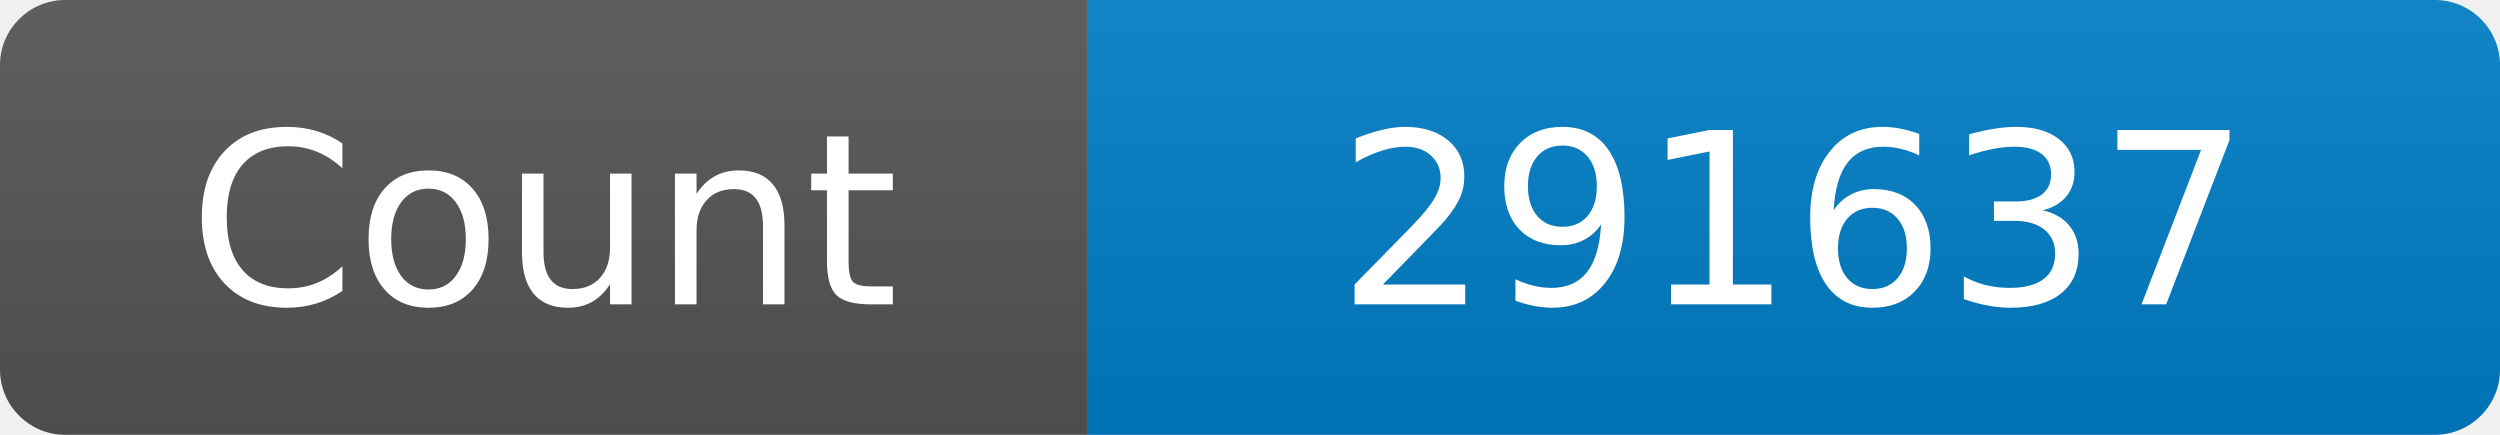
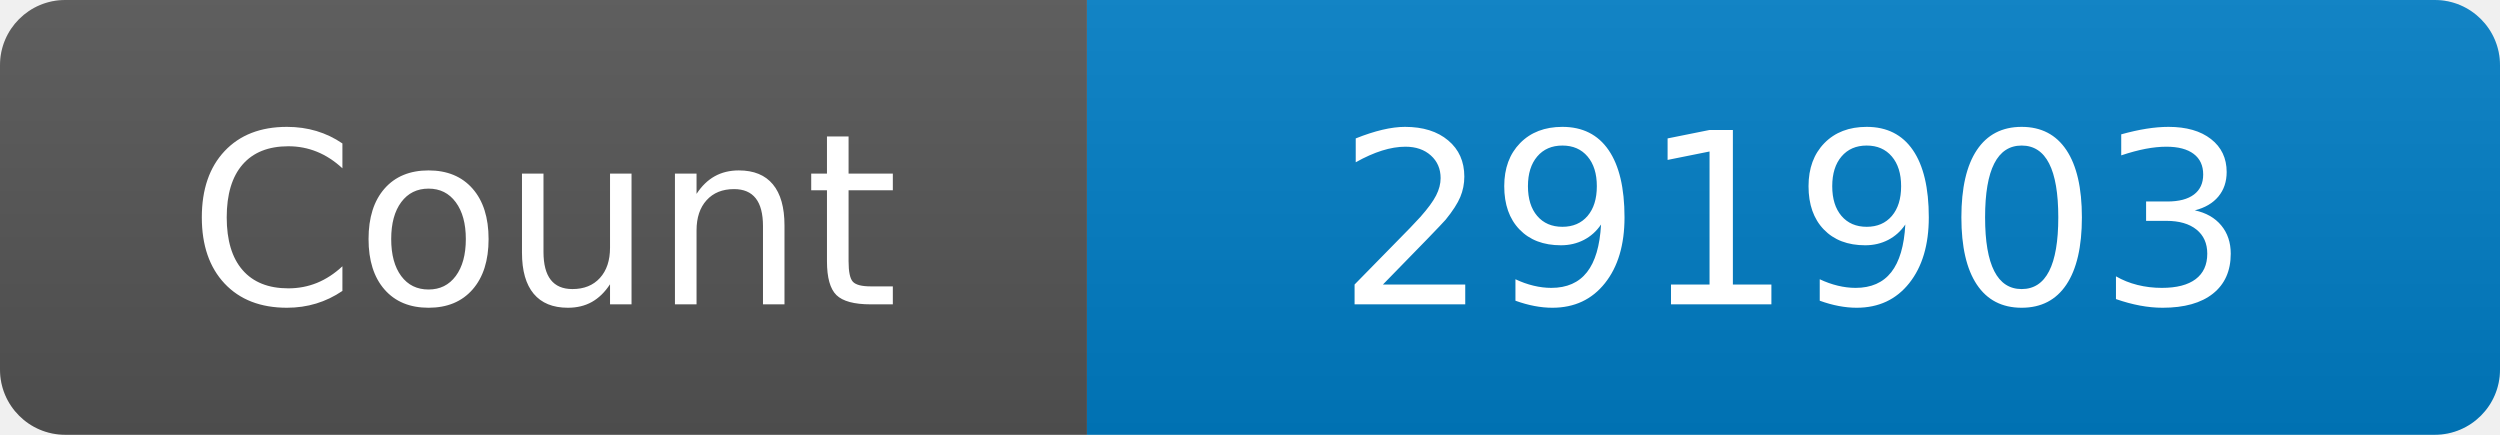
<svg xmlns="http://www.w3.org/2000/svg" width="115" height="20" role="img" aria-label="Maintained?: yes">
  <linearGradient id="s" x2="0" y2="100%">
    <stop offset="0" stop-color="#bbb" stop-opacity=".1" />
    <stop offset="1" stop-opacity=".1" />
  </linearGradient>
  <clipPath id="r">
    <rect width="115" height="20" rx="3" fill="#fff" />
  </clipPath>
  <g clip-path="url(#r)">
    <rect width="50" height="20" fill="#555" />
    <rect x="50" width="160" height="20" fill="#007ec6" />
    <rect width="115" height="20" fill="url(#s)" />
  </g>
  <g fill="#fff" text-anchor="middle" font-family="Verdana,Geneva,DejaVu Sans,sans-serif" font-size="110">
    <text x="250" y="140" transform="scale(.1)" fill="#fff">Count</text>
-     <text x="825" y="140" transform="scale(.1)" fill="#fff">291637</text>
+     <text x="825" y="140" transform="scale(.1)" fill="#fff">291903</text>
  </g>
</svg>
